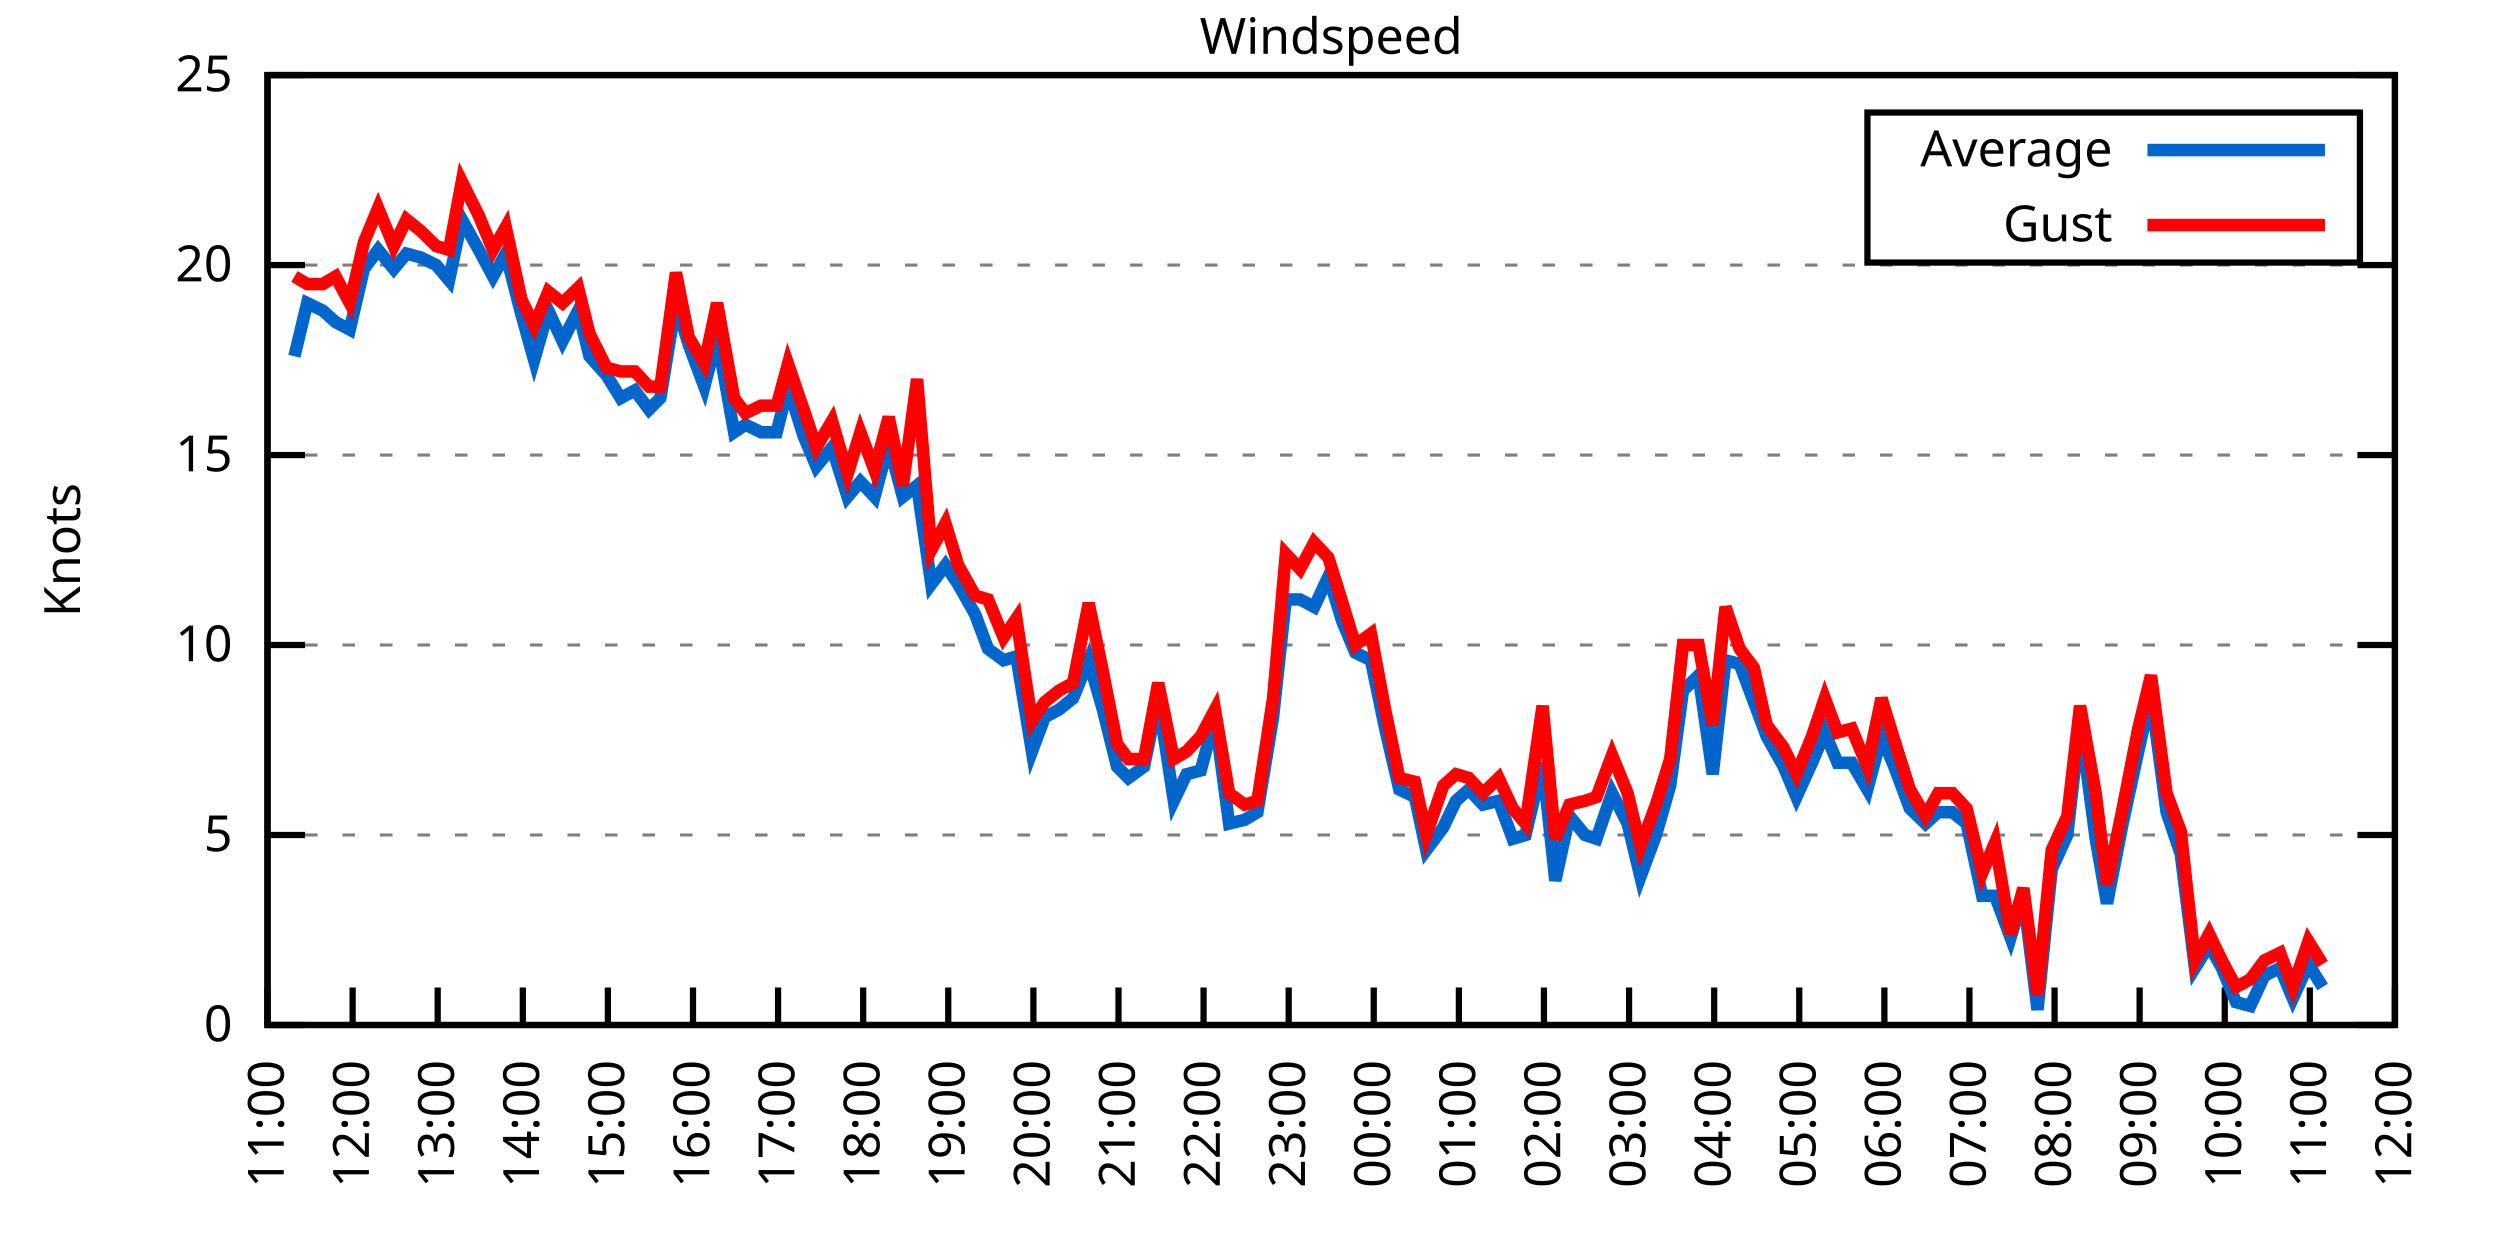
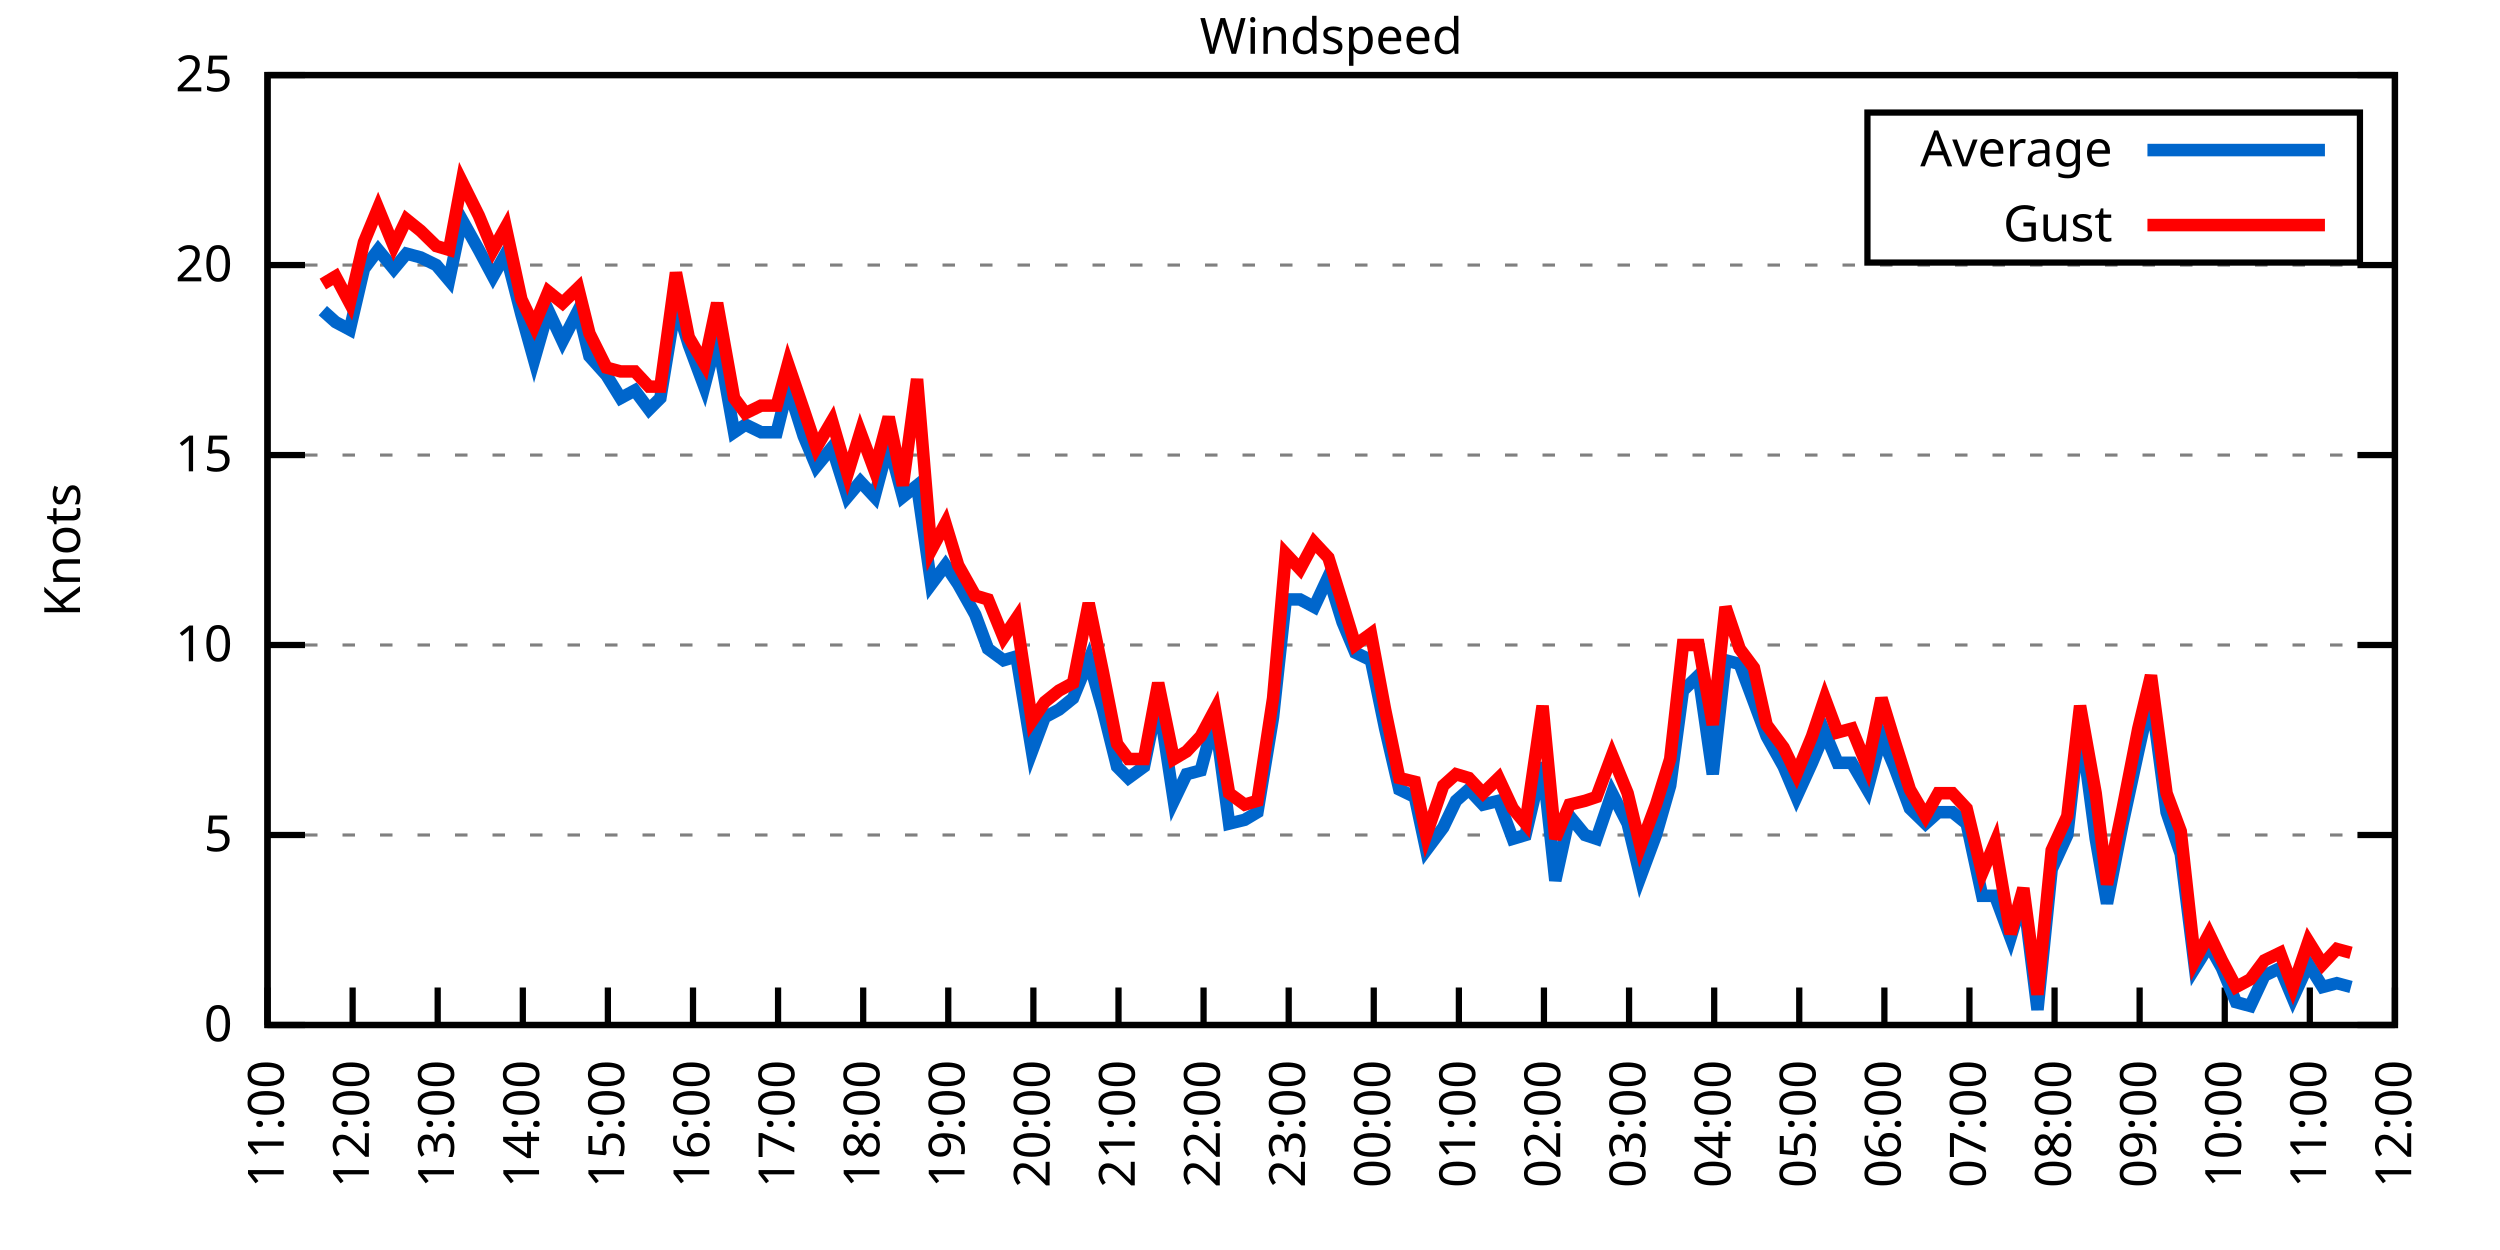
<svg xmlns="http://www.w3.org/2000/svg" xmlns:xlink="http://www.w3.org/1999/xlink" width="400" height="200" viewBox="0 0 400 200">
  <g id="gnuplot_canvas">
    <rect x="0" y="0" width="400" height="200" fill="none" />
    <defs>
      <circle id="gpDot" r="0.5" stroke-width="0.5" stroke="currentColor" />
      <path id="gpPt0" stroke-width="0.333" stroke="currentColor" d="M-1,0 h2 M0,-1 v2" />
      <path id="gpPt1" stroke-width="0.333" stroke="currentColor" d="M-1,-1 L1,1 M1,-1 L-1,1" />
      <path id="gpPt2" stroke-width="0.333" stroke="currentColor" d="M-1,0 L1,0 M0,-1 L0,1 M-1,-1 L1,1 M-1,1 L1,-1" />
      <rect id="gpPt3" stroke-width="0.333" stroke="currentColor" x="-1" y="-1" width="2" height="2" />
      <rect id="gpPt4" stroke-width="0.333" stroke="currentColor" fill="currentColor" x="-1" y="-1" width="2" height="2" />
      <circle id="gpPt5" stroke-width="0.333" stroke="currentColor" cx="0" cy="0" r="1" />
      <use xlink:href="#gpPt5" id="gpPt6" fill="currentColor" stroke="none" />
      <path id="gpPt7" stroke-width="0.333" stroke="currentColor" d="M0,-1.33 L-1.33,0.67 L1.33,0.67 z" />
      <use xlink:href="#gpPt7" id="gpPt8" fill="currentColor" stroke="none" />
      <use xlink:href="#gpPt7" id="gpPt9" stroke="currentColor" transform="rotate(180)" />
      <use xlink:href="#gpPt9" id="gpPt10" fill="currentColor" stroke="none" />
      <use xlink:href="#gpPt3" id="gpPt11" stroke="currentColor" transform="rotate(45)" />
      <use xlink:href="#gpPt11" id="gpPt12" fill="currentColor" stroke="none" />
      <path id="gpPt13" stroke-width="0.333" stroke="currentColor" d="M0,1.330 L1.265,0.411 L0.782,-1.067 L-0.782,-1.076 L-1.265,0.411 z" />
      <use xlink:href="#gpPt13" id="gpPt14" fill="currentColor" stroke="none" />
      <filter id="textbox" filterUnits="objectBoundingBox" x="0" y="0" height="1" width="1">
        <feFlood flood-color="white" flood-opacity="1" result="bgnd" />
        <feComposite in="SourceGraphic" in2="bgnd" operator="atop" />
      </filter>
      <filter id="greybox" filterUnits="objectBoundingBox" x="0" y="0" height="1" width="1">
        <feFlood flood-color="lightgrey" flood-opacity="1" result="grey" />
        <feComposite in="SourceGraphic" in2="grey" operator="atop" />
      </filter>
    </defs>
    <g fill="none" color="white" stroke="currentColor" stroke-width="1.00" stroke-linecap="butt" stroke-linejoin="miter">
</g>
    <g fill="none" color="black" stroke="currentColor" stroke-width="1.00" stroke-linecap="butt" stroke-linejoin="miter">
      <g stroke="none" shape-rendering="crispEdges">
        <polygon fill="rgb(255, 255, 255)" points="42.80,164.00 383.18,164.00 383.18,12.02 42.80,12.02 " />
      </g>
    </g>
    <g fill="none" color="black" stroke="currentColor" stroke-width="1.00" stroke-linecap="butt" stroke-linejoin="miter">
</g>
    <g fill="none" color="black" stroke="black" stroke-width="0.50" stroke-linecap="butt" stroke-linejoin="miter">
</g>
    <g fill="none" color="gray" stroke="currentColor" stroke-width="0.50" stroke-linecap="butt" stroke-linejoin="miter">
      <path stroke="gray" stroke-dasharray="2,4" class="gridline" d="M42.80,164.00 L383.19,164.00  " />
    </g>
    <g fill="none" color="gray" stroke="gray" stroke-width="1.00" stroke-linecap="butt" stroke-linejoin="miter">
</g>
    <g fill="none" color="black" stroke="currentColor" stroke-width="1.00" stroke-linecap="butt" stroke-linejoin="miter">
      <path stroke="black" d="M42.80,164.00 L48.80,164.00 M383.19,164.00 L377.19,164.00  " />
      <g transform="translate(37.20,166.60)" stroke="none" fill="black" font-family="Sans" font-size="8.00" text-anchor="end">
        <text>
          <tspan font-family="Sans"> 0</tspan>
        </text>
      </g>
    </g>
    <g fill="none" color="black" stroke="currentColor" stroke-width="1.00" stroke-linecap="butt" stroke-linejoin="miter">
</g>
    <g fill="none" color="black" stroke="black" stroke-width="0.50" stroke-linecap="butt" stroke-linejoin="miter">
</g>
    <g fill="none" color="gray" stroke="currentColor" stroke-width="0.50" stroke-linecap="butt" stroke-linejoin="miter">
      <path stroke="gray" stroke-dasharray="2,4" class="gridline" d="M42.80,133.60 L383.19,133.60  " />
    </g>
    <g fill="none" color="gray" stroke="gray" stroke-width="1.00" stroke-linecap="butt" stroke-linejoin="miter">
</g>
    <g fill="none" color="black" stroke="currentColor" stroke-width="1.00" stroke-linecap="butt" stroke-linejoin="miter">
      <path stroke="black" d="M42.80,133.60 L48.80,133.60 M383.19,133.60 L377.19,133.60  " />
      <g transform="translate(37.20,136.20)" stroke="none" fill="black" font-family="Sans" font-size="8.00" text-anchor="end">
        <text>
          <tspan font-family="Sans"> 5</tspan>
        </text>
      </g>
    </g>
    <g fill="none" color="black" stroke="currentColor" stroke-width="1.00" stroke-linecap="butt" stroke-linejoin="miter">
</g>
    <g fill="none" color="black" stroke="black" stroke-width="0.50" stroke-linecap="butt" stroke-linejoin="miter">
</g>
    <g fill="none" color="gray" stroke="currentColor" stroke-width="0.50" stroke-linecap="butt" stroke-linejoin="miter">
      <path stroke="gray" stroke-dasharray="2,4" class="gridline" d="M42.80,103.20 L383.19,103.20  " />
    </g>
    <g fill="none" color="gray" stroke="gray" stroke-width="1.00" stroke-linecap="butt" stroke-linejoin="miter">
</g>
    <g fill="none" color="black" stroke="currentColor" stroke-width="1.00" stroke-linecap="butt" stroke-linejoin="miter">
      <path stroke="black" d="M42.80,103.20 L48.80,103.20 M383.19,103.20 L377.19,103.20  " />
      <g transform="translate(37.20,105.80)" stroke="none" fill="black" font-family="Sans" font-size="8.00" text-anchor="end">
        <text>
          <tspan font-family="Sans"> 10</tspan>
        </text>
      </g>
    </g>
    <g fill="none" color="black" stroke="currentColor" stroke-width="1.00" stroke-linecap="butt" stroke-linejoin="miter">
</g>
    <g fill="none" color="black" stroke="black" stroke-width="0.50" stroke-linecap="butt" stroke-linejoin="miter">
</g>
    <g fill="none" color="gray" stroke="currentColor" stroke-width="0.50" stroke-linecap="butt" stroke-linejoin="miter">
      <path stroke="gray" stroke-dasharray="2,4" class="gridline" d="M42.80,72.81 L383.19,72.81  " />
    </g>
    <g fill="none" color="gray" stroke="gray" stroke-width="1.00" stroke-linecap="butt" stroke-linejoin="miter">
</g>
    <g fill="none" color="black" stroke="currentColor" stroke-width="1.00" stroke-linecap="butt" stroke-linejoin="miter">
      <path stroke="black" d="M42.80,72.81 L48.80,72.81 M383.19,72.81 L377.19,72.81  " />
      <g transform="translate(37.20,75.41)" stroke="none" fill="black" font-family="Sans" font-size="8.00" text-anchor="end">
        <text>
          <tspan font-family="Sans"> 15</tspan>
        </text>
      </g>
    </g>
    <g fill="none" color="black" stroke="currentColor" stroke-width="1.00" stroke-linecap="butt" stroke-linejoin="miter">
</g>
    <g fill="none" color="black" stroke="black" stroke-width="0.50" stroke-linecap="butt" stroke-linejoin="miter">
</g>
    <g fill="none" color="gray" stroke="currentColor" stroke-width="0.50" stroke-linecap="butt" stroke-linejoin="miter">
      <path stroke="gray" stroke-dasharray="2,4" class="gridline" d="M42.80,42.41 L383.19,42.41  " />
    </g>
    <g fill="none" color="gray" stroke="gray" stroke-width="1.00" stroke-linecap="butt" stroke-linejoin="miter">
</g>
    <g fill="none" color="black" stroke="currentColor" stroke-width="1.00" stroke-linecap="butt" stroke-linejoin="miter">
      <path stroke="black" d="M42.80,42.41 L48.80,42.41 M383.19,42.41 L377.19,42.41  " />
      <g transform="translate(37.20,45.01)" stroke="none" fill="black" font-family="Sans" font-size="8.00" text-anchor="end">
        <text>
          <tspan font-family="Sans"> 20</tspan>
        </text>
      </g>
    </g>
    <g fill="none" color="black" stroke="currentColor" stroke-width="1.00" stroke-linecap="butt" stroke-linejoin="miter">
</g>
    <g fill="none" color="black" stroke="black" stroke-width="0.50" stroke-linecap="butt" stroke-linejoin="miter">
</g>
    <g fill="none" color="gray" stroke="currentColor" stroke-width="0.50" stroke-linecap="butt" stroke-linejoin="miter">
      <path stroke="gray" stroke-dasharray="2,4" class="gridline" d="M42.80,12.01 L383.19,12.01  " />
    </g>
    <g fill="none" color="gray" stroke="gray" stroke-width="1.00" stroke-linecap="butt" stroke-linejoin="miter">
</g>
    <g fill="none" color="black" stroke="currentColor" stroke-width="1.00" stroke-linecap="butt" stroke-linejoin="miter">
      <path stroke="black" d="M42.80,12.01 L48.80,12.01 M383.19,12.01 L377.19,12.01  " />
      <g transform="translate(37.20,14.61)" stroke="none" fill="black" font-family="Sans" font-size="8.00" text-anchor="end">
        <text>
          <tspan font-family="Sans"> 25</tspan>
        </text>
      </g>
    </g>
    <g fill="none" color="black" stroke="currentColor" stroke-width="1.00" stroke-linecap="butt" stroke-linejoin="miter">
      <path stroke="black" d="M42.80,164.00 L42.80,158.00  " />
      <g transform="translate(45.40,169.60) rotate(270.00)" stroke="none" fill="black" font-family="Sans" font-size="8.00" text-anchor="end">
        <text>
          <tspan font-family="Sans">11:00</tspan>
        </text>
      </g>
    </g>
    <g fill="none" color="black" stroke="currentColor" stroke-width="1.00" stroke-linecap="butt" stroke-linejoin="miter">
      <path stroke="black" d="M56.42,164.00 L56.42,158.00  " />
      <g transform="translate(59.02,169.60) rotate(270.00)" stroke="none" fill="black" font-family="Sans" font-size="8.00" text-anchor="end">
        <text>
          <tspan font-family="Sans">12:00</tspan>
        </text>
      </g>
    </g>
    <g fill="none" color="black" stroke="currentColor" stroke-width="1.00" stroke-linecap="butt" stroke-linejoin="miter">
      <path stroke="black" d="M70.03,164.00 L70.03,158.00  " />
      <g transform="translate(72.63,169.60) rotate(270.00)" stroke="none" fill="black" font-family="Sans" font-size="8.00" text-anchor="end">
        <text>
          <tspan font-family="Sans">13:00</tspan>
        </text>
      </g>
    </g>
    <g fill="none" color="black" stroke="currentColor" stroke-width="1.00" stroke-linecap="butt" stroke-linejoin="miter">
      <path stroke="black" d="M83.65,164.00 L83.65,158.00  " />
      <g transform="translate(86.25,169.60) rotate(270.00)" stroke="none" fill="black" font-family="Sans" font-size="8.00" text-anchor="end">
        <text>
          <tspan font-family="Sans">14:00</tspan>
        </text>
      </g>
    </g>
    <g fill="none" color="black" stroke="currentColor" stroke-width="1.00" stroke-linecap="butt" stroke-linejoin="miter">
      <path stroke="black" d="M97.26,164.00 L97.26,158.00  " />
      <g transform="translate(99.86,169.60) rotate(270.00)" stroke="none" fill="black" font-family="Sans" font-size="8.00" text-anchor="end">
        <text>
          <tspan font-family="Sans">15:00</tspan>
        </text>
      </g>
    </g>
    <g fill="none" color="black" stroke="currentColor" stroke-width="1.00" stroke-linecap="butt" stroke-linejoin="miter">
      <path stroke="black" d="M110.88,164.00 L110.88,158.00  " />
      <g transform="translate(113.48,169.60) rotate(270.00)" stroke="none" fill="black" font-family="Sans" font-size="8.00" text-anchor="end">
        <text>
          <tspan font-family="Sans">16:00</tspan>
        </text>
      </g>
    </g>
    <g fill="none" color="black" stroke="currentColor" stroke-width="1.00" stroke-linecap="butt" stroke-linejoin="miter">
      <path stroke="black" d="M124.49,164.00 L124.49,158.00  " />
      <g transform="translate(127.09,169.60) rotate(270.00)" stroke="none" fill="black" font-family="Sans" font-size="8.00" text-anchor="end">
        <text>
          <tspan font-family="Sans">17:00</tspan>
        </text>
      </g>
    </g>
    <g fill="none" color="black" stroke="currentColor" stroke-width="1.00" stroke-linecap="butt" stroke-linejoin="miter">
      <path stroke="black" d="M138.11,164.00 L138.11,158.00  " />
      <g transform="translate(140.71,169.60) rotate(270.00)" stroke="none" fill="black" font-family="Sans" font-size="8.00" text-anchor="end">
        <text>
          <tspan font-family="Sans">18:00</tspan>
        </text>
      </g>
    </g>
    <g fill="none" color="black" stroke="currentColor" stroke-width="1.00" stroke-linecap="butt" stroke-linejoin="miter">
      <path stroke="black" d="M151.72,164.00 L151.72,158.00  " />
      <g transform="translate(154.32,169.60) rotate(270.00)" stroke="none" fill="black" font-family="Sans" font-size="8.00" text-anchor="end">
        <text>
          <tspan font-family="Sans">19:00</tspan>
        </text>
      </g>
    </g>
    <g fill="none" color="black" stroke="currentColor" stroke-width="1.00" stroke-linecap="butt" stroke-linejoin="miter">
      <path stroke="black" d="M165.34,164.00 L165.34,158.00  " />
      <g transform="translate(167.94,169.60) rotate(270.00)" stroke="none" fill="black" font-family="Sans" font-size="8.00" text-anchor="end">
        <text>
          <tspan font-family="Sans">20:00</tspan>
        </text>
      </g>
    </g>
    <g fill="none" color="black" stroke="currentColor" stroke-width="1.00" stroke-linecap="butt" stroke-linejoin="miter">
      <path stroke="black" d="M178.96,164.00 L178.96,158.00  " />
      <g transform="translate(181.56,169.60) rotate(270.00)" stroke="none" fill="black" font-family="Sans" font-size="8.00" text-anchor="end">
        <text>
          <tspan font-family="Sans">21:00</tspan>
        </text>
      </g>
    </g>
    <g fill="none" color="black" stroke="currentColor" stroke-width="1.00" stroke-linecap="butt" stroke-linejoin="miter">
      <path stroke="black" d="M192.57,164.00 L192.57,158.00  " />
      <g transform="translate(195.17,169.60) rotate(270.00)" stroke="none" fill="black" font-family="Sans" font-size="8.00" text-anchor="end">
        <text>
          <tspan font-family="Sans">22:00</tspan>
        </text>
      </g>
    </g>
    <g fill="none" color="black" stroke="currentColor" stroke-width="1.00" stroke-linecap="butt" stroke-linejoin="miter">
      <path stroke="black" d="M206.19,164.00 L206.19,158.00  " />
      <g transform="translate(208.79,169.60) rotate(270.00)" stroke="none" fill="black" font-family="Sans" font-size="8.00" text-anchor="end">
        <text>
          <tspan font-family="Sans">23:00</tspan>
        </text>
      </g>
    </g>
    <g fill="none" color="black" stroke="currentColor" stroke-width="1.00" stroke-linecap="butt" stroke-linejoin="miter">
      <path stroke="black" d="M219.80,164.00 L219.80,158.00  " />
      <g transform="translate(222.40,169.60) rotate(270.00)" stroke="none" fill="black" font-family="Sans" font-size="8.00" text-anchor="end">
        <text>
          <tspan font-family="Sans">00:00</tspan>
        </text>
      </g>
    </g>
    <g fill="none" color="black" stroke="currentColor" stroke-width="1.00" stroke-linecap="butt" stroke-linejoin="miter">
      <path stroke="black" d="M233.42,164.00 L233.42,158.00  " />
      <g transform="translate(236.02,169.60) rotate(270.00)" stroke="none" fill="black" font-family="Sans" font-size="8.00" text-anchor="end">
        <text>
          <tspan font-family="Sans">01:00</tspan>
        </text>
      </g>
    </g>
    <g fill="none" color="black" stroke="currentColor" stroke-width="1.00" stroke-linecap="butt" stroke-linejoin="miter">
      <path stroke="black" d="M247.03,164.00 L247.03,158.00  " />
      <g transform="translate(249.63,169.60) rotate(270.00)" stroke="none" fill="black" font-family="Sans" font-size="8.00" text-anchor="end">
        <text>
          <tspan font-family="Sans">02:00</tspan>
        </text>
      </g>
    </g>
    <g fill="none" color="black" stroke="currentColor" stroke-width="1.00" stroke-linecap="butt" stroke-linejoin="miter">
      <path stroke="black" d="M260.65,164.00 L260.65,158.00  " />
      <g transform="translate(263.25,169.60) rotate(270.00)" stroke="none" fill="black" font-family="Sans" font-size="8.00" text-anchor="end">
        <text>
          <tspan font-family="Sans">03:00</tspan>
        </text>
      </g>
    </g>
    <g fill="none" color="black" stroke="currentColor" stroke-width="1.00" stroke-linecap="butt" stroke-linejoin="miter">
      <path stroke="black" d="M274.27,164.00 L274.27,158.00  " />
      <g transform="translate(276.87,169.60) rotate(270.00)" stroke="none" fill="black" font-family="Sans" font-size="8.00" text-anchor="end">
        <text>
          <tspan font-family="Sans">04:00</tspan>
        </text>
      </g>
    </g>
    <g fill="none" color="black" stroke="currentColor" stroke-width="1.00" stroke-linecap="butt" stroke-linejoin="miter">
      <path stroke="black" d="M287.88,164.00 L287.88,158.00  " />
      <g transform="translate(290.48,169.60) rotate(270.00)" stroke="none" fill="black" font-family="Sans" font-size="8.00" text-anchor="end">
        <text>
          <tspan font-family="Sans">05:00</tspan>
        </text>
      </g>
    </g>
    <g fill="none" color="black" stroke="currentColor" stroke-width="1.00" stroke-linecap="butt" stroke-linejoin="miter">
      <path stroke="black" d="M301.50,164.00 L301.50,158.00  " />
      <g transform="translate(304.10,169.60) rotate(270.00)" stroke="none" fill="black" font-family="Sans" font-size="8.00" text-anchor="end">
        <text>
          <tspan font-family="Sans">06:00</tspan>
        </text>
      </g>
    </g>
    <g fill="none" color="black" stroke="currentColor" stroke-width="1.00" stroke-linecap="butt" stroke-linejoin="miter">
      <path stroke="black" d="M315.11,164.00 L315.11,158.00  " />
      <g transform="translate(317.71,169.60) rotate(270.00)" stroke="none" fill="black" font-family="Sans" font-size="8.00" text-anchor="end">
        <text>
          <tspan font-family="Sans">07:00</tspan>
        </text>
      </g>
    </g>
    <g fill="none" color="black" stroke="currentColor" stroke-width="1.00" stroke-linecap="butt" stroke-linejoin="miter">
      <path stroke="black" d="M328.73,164.00 L328.73,158.00  " />
      <g transform="translate(331.33,169.60) rotate(270.00)" stroke="none" fill="black" font-family="Sans" font-size="8.00" text-anchor="end">
        <text>
          <tspan font-family="Sans">08:00</tspan>
        </text>
      </g>
    </g>
    <g fill="none" color="black" stroke="currentColor" stroke-width="1.00" stroke-linecap="butt" stroke-linejoin="miter">
      <path stroke="black" d="M342.34,164.00 L342.34,158.00  " />
      <g transform="translate(344.94,169.60) rotate(270.00)" stroke="none" fill="black" font-family="Sans" font-size="8.00" text-anchor="end">
        <text>
          <tspan font-family="Sans">09:00</tspan>
        </text>
      </g>
    </g>
    <g fill="none" color="black" stroke="currentColor" stroke-width="1.00" stroke-linecap="butt" stroke-linejoin="miter">
      <path stroke="black" d="M355.96,164.00 L355.96,158.00  " />
      <g transform="translate(358.56,169.60) rotate(270.00)" stroke="none" fill="black" font-family="Sans" font-size="8.00" text-anchor="end">
        <text>
          <tspan font-family="Sans">10:00</tspan>
        </text>
      </g>
    </g>
    <g fill="none" color="black" stroke="currentColor" stroke-width="1.00" stroke-linecap="butt" stroke-linejoin="miter">
      <path stroke="black" d="M369.57,164.00 L369.57,158.00  " />
      <g transform="translate(372.17,169.60) rotate(270.00)" stroke="none" fill="black" font-family="Sans" font-size="8.00" text-anchor="end">
        <text>
          <tspan font-family="Sans">11:00</tspan>
        </text>
      </g>
    </g>
    <g fill="none" color="black" stroke="currentColor" stroke-width="1.00" stroke-linecap="butt" stroke-linejoin="miter">
      <path stroke="black" d="M383.19,164.00 L383.19,158.00  " />
      <g transform="translate(385.79,169.60) rotate(270.00)" stroke="none" fill="black" font-family="Sans" font-size="8.00" text-anchor="end">
        <text>
          <tspan font-family="Sans">12:00</tspan>
        </text>
      </g>
    </g>
    <g fill="none" color="black" stroke="currentColor" stroke-width="1.00" stroke-linecap="butt" stroke-linejoin="miter">
</g>
    <g fill="none" color="black" stroke="currentColor" stroke-width="1.00" stroke-linecap="butt" stroke-linejoin="miter">
      <path stroke="black" d="M42.80,12.01 L42.80,164.00 L383.19,164.00 L383.19,12.01 L42.80,12.01 Z  " />
    </g>
    <g fill="none" color="black" stroke="currentColor" stroke-width="1.00" stroke-linecap="butt" stroke-linejoin="miter">
</g>
    <g fill="none" color="black" stroke="currentColor" stroke-width="1.00" stroke-linecap="butt" stroke-linejoin="miter">
      <path stroke="black" d="M298.79,42.01 L298.79,18.01 L377.59,18.01 L377.59,42.01 L298.79,42.01 Z  " />
    </g>
    <g id="Windspeed_plot_1">
      <g fill="none" color="white" stroke="black" stroke-width="2.00" stroke-linecap="butt" stroke-linejoin="miter">
</g>
      <g fill="none" color="black" stroke="currentColor" stroke-width="2.00" stroke-linecap="butt" stroke-linejoin="miter">
        <g transform="translate(337.99,26.61)" stroke="none" fill="black" font-family="Sans" font-size="8.00" text-anchor="end">
          <text>
            <tspan font-family="Sans">Average</tspan>
          </text>
        </g>
      </g>
      <g fill="none" color="black" stroke="currentColor" stroke-width="2.00" stroke-linecap="butt" stroke-linejoin="miter">
-         <path stroke="rgb(  0, 102, 204)" d="M343.59,24.01 L371.99,24.01 M47.11,57.00 L49.15,48.49 L51.65,49.70 L53.69,51.53 L55.96,52.74 L58.23,43.02   L60.50,39.98 L63.00,43.02 L65.04,40.58 L67.31,41.19 L69.80,42.41 L71.85,44.84 L73.89,35.11 L76.61,39.98   L78.88,44.23 L80.92,40.58 L83.42,50.31 L85.46,57.61 L87.73,49.70 L90.00,54.57 L92.50,49.70 L94.31,57.00   L97.04,60.04 L99.30,63.69 L101.57,62.47 L103.84,65.51 L105.66,63.69 L108.15,48.49 L110.20,55.18 L112.69,61.86   L114.74,53.96 L117.46,69.16 L119.27,67.94 L121.77,69.16 L124.27,69.16 L126.08,61.86 L128.58,69.77 L130.62,74.63   L133.12,71.59 L135.61,79.49 L137.66,77.06 L139.92,79.49 L142.19,70.98 L144.46,79.49 L146.73,77.67 L149.00,93.48   L151.27,90.44 L153.31,93.48 L156.04,98.34 L158.08,103.81 L160.57,105.64 L162.62,105.03 L165.11,120.23 L167.16,114.76   L169.43,113.54 L171.69,111.72 L174.19,105.64 L176.46,113.54 L178.73,122.66 L180.54,124.48 L183.04,122.66 L185.31,111.72   L187.81,128.13 L189.85,123.87 L192.12,123.27 L194.39,114.76 L196.66,131.78 L199.15,131.17 L201.19,129.95 L203.69,114.76   L205.73,95.91 L208.00,95.91 L210.27,97.12 L212.54,92.26 L214.81,99.56 L216.85,104.42 L219.35,105.64 L221.62,116.58   L223.89,126.31 L226.38,127.52 L228.20,136.03 L230.92,132.39 L232.96,128.13 L235.01,126.31 L237.28,128.74 L239.77,128.13   L242.04,134.21 L244.08,133.60 L246.81,122.05 L248.85,140.90 L251.12,130.56 L253.61,133.60 L255.43,134.21 L257.93,126.91   L260.42,131.78 L262.47,140.29 L264.96,133.60 L267.23,125.70 L269.27,110.50 L271.77,108.07 L274.04,123.87 L276.08,105.64   L278.35,106.24 L280.62,112.32 L282.66,117.80 L285.38,122.66 L287.43,127.52 L289.92,122.05 L291.97,117.19 L294.01,122.05   L296.28,122.05 L298.77,126.31 L301.04,117.80 L303.08,122.66 L305.58,129.35 L308.08,131.78 L310.12,129.95 L312.39,129.95   L314.66,131.78 L317.15,143.33 L319.20,143.33 L321.69,150.02 L323.74,143.33 L326.00,161.57 L328.27,139.07 L330.77,133.60   L332.81,115.36 L335.31,134.21 L337.12,144.55 L339.62,131.78 L342.12,120.23 L344.16,111.11 L346.65,129.95 L348.92,136.64   L351.19,154.88 L353.46,151.23 L355.50,154.88 L357.77,160.35 L360.04,160.96 L362.31,156.10 L364.81,154.88 L366.85,159.74   L369.35,154.27 L371.62,157.92  " />
+         <path stroke="rgb(  0, 102, 204)" d="M343.59,24.01 L371.99,24.01 M51.65,49.70 L53.69,51.53 L55.96,52.74 L58.23,43.02 L60.50,39.98 L63.00,43.02   L65.04,40.58 L67.31,41.19 L69.80,42.41 L71.85,44.84 L73.89,35.11 L76.61,39.98 L78.88,44.23 L80.92,40.58   L83.42,50.31 L85.46,57.61 L87.73,49.70 L90.00,54.57 L92.50,49.70 L94.31,57.00 L97.04,60.04 L99.30,63.69   L101.57,62.47 L103.84,65.51 L105.66,63.69 L108.15,48.49 L110.20,55.18 L112.69,61.86 L114.74,53.96 L117.46,69.16   L119.27,67.94 L121.77,69.16 L124.27,69.16 L126.08,61.86 L128.58,69.77 L130.62,74.63 L133.12,71.59 L135.61,79.49   L137.66,77.06 L139.92,79.49 L142.19,70.98 L144.46,79.49 L146.73,77.67 L149.00,93.48 L151.27,90.44 L153.31,93.48   L156.04,98.34 L158.08,103.81 L160.57,105.64 L162.62,105.03 L165.11,120.23 L167.16,114.76 L169.43,113.54 L171.69,111.72   L174.19,105.64 L176.46,113.54 L178.73,122.66 L180.54,124.48 L183.04,122.66 L185.31,111.72 L187.81,128.13 L189.85,123.87   L192.12,123.27 L194.39,114.76 L196.66,131.78 L199.15,131.17 L201.19,129.95 L203.69,114.76 L205.73,95.91 L208.00,95.91   L210.27,97.12 L212.54,92.26 L214.81,99.56 L216.85,104.42 L219.35,105.64 L221.62,116.58 L223.89,126.31 L226.38,127.52   L228.20,136.03 L230.92,132.39 L232.96,128.13 L235.01,126.31 L237.28,128.74 L239.77,128.13 L242.04,134.21 L244.08,133.60   L246.81,122.05 L248.85,140.90 L251.12,130.56 L253.61,133.60 L255.43,134.21 L257.93,126.91 L260.42,131.78 L262.47,140.29   L264.96,133.60 L267.23,125.70 L269.27,110.50 L271.77,108.07 L274.04,123.87 L276.08,105.64 L278.35,106.24 L280.62,112.32   L282.66,117.80 L285.38,122.66 L287.43,127.52 L289.92,122.05 L291.97,117.19 L294.01,122.05 L296.28,122.05 L298.77,126.31   L301.04,117.80 L303.08,122.66 L305.58,129.35 L308.08,131.78 L310.12,129.95 L312.39,129.95 L314.66,131.78 L317.15,143.33   L319.20,143.33 L321.69,150.02 L323.74,143.33 L326.00,161.57 L328.27,139.07 L330.77,133.60 L332.81,115.36 L335.31,134.21   L337.12,144.55 L339.62,131.78 L342.12,120.23 L344.16,111.11 L346.65,129.95 L348.92,136.64 L351.19,154.88 L353.46,151.23   L355.50,154.88 L357.77,160.35 L360.04,160.96 L362.31,156.10 L364.81,154.88 L366.85,159.74 L369.35,154.27 L371.62,157.92   L373.89,157.31 L376.16,157.92  " />
      </g>
    </g>
    <g id="Windspeed_plot_2">
      <g fill="none" color="black" stroke="currentColor" stroke-width="2.00" stroke-linecap="butt" stroke-linejoin="miter">
        <g transform="translate(337.99,38.61)" stroke="none" fill="black" font-family="Sans" font-size="8.00" text-anchor="end">
          <text>
            <tspan font-family="Sans">Gust</tspan>
          </text>
        </g>
      </g>
      <g fill="none" color="black" stroke="currentColor" stroke-width="2.00" stroke-linecap="butt" stroke-linejoin="miter">
-         <path stroke="rgb(255,   0,   0)" d="M343.59,36.01 L371.99,36.01 M47.11,44.23 L49.15,45.45 L51.65,45.45 L53.69,44.23 L55.96,48.49 L58.23,38.76   L60.50,33.29 L63.00,39.37 L65.04,35.11 L67.31,36.94 L69.80,39.37 L71.85,39.98 L73.89,29.03 L76.61,34.50   L78.88,39.98 L80.92,36.33 L83.42,47.88 L85.46,52.14 L87.73,46.66 L90.00,48.49 L92.50,46.06 L94.31,53.35   L97.04,58.82 L99.30,59.43 L101.57,59.43 L103.84,61.86 L105.66,61.86 L108.15,43.62 L110.20,53.96 L112.69,58.21   L114.74,48.49 L117.46,63.69 L119.27,66.12 L121.77,64.90 L124.27,64.90 L126.08,58.21 L128.58,65.51 L130.62,71.59   L133.12,67.33 L135.61,75.85 L137.66,69.16 L139.92,75.24 L142.19,66.73 L144.46,77.67 L146.73,60.65 L149.00,88.00   L151.27,83.75 L153.31,90.44 L156.04,95.30 L158.08,95.91 L160.57,101.99 L162.62,98.95 L165.11,115.36 L167.16,112.32   L169.43,110.50 L171.69,109.28 L174.19,96.52 L176.46,107.46 L178.73,119.01 L180.54,121.44 L183.04,121.44 L185.31,109.28   L187.81,121.44 L189.85,120.23 L192.12,117.80 L194.39,113.54 L196.66,126.91 L199.15,128.74 L201.19,128.13 L203.69,111.72   L205.73,88.61 L208.00,91.04 L210.27,86.79 L212.54,89.22 L214.81,96.52 L216.85,103.20 L219.35,101.38 L221.62,113.54   L223.89,124.48 L226.38,125.09 L228.20,133.60 L230.92,125.70 L232.96,123.87 L235.01,124.48 L237.28,126.91 L239.77,124.48   L242.04,129.35 L244.08,131.78 L246.81,112.93 L248.85,134.21 L251.12,128.74 L253.61,128.13 L255.43,127.52 L257.93,120.83   L260.42,126.91 L262.47,135.43 L264.96,128.74 L267.23,121.44 L269.27,103.20 L271.77,103.20 L274.04,115.97 L276.08,97.12   L278.35,103.81 L280.62,106.85 L282.66,115.97 L285.38,119.62 L287.43,123.87 L289.92,117.80 L291.97,111.72 L294.01,117.19   L296.28,116.58 L298.77,122.66 L301.04,111.72 L303.08,118.40 L305.58,126.31 L308.08,130.56 L310.12,126.91 L312.39,126.91   L314.66,129.35 L317.15,139.68 L319.20,134.82 L321.69,149.41 L323.74,142.11 L326.00,159.14 L328.27,136.03 L330.77,130.56   L332.81,112.93 L335.31,126.91 L337.12,141.51 L339.62,129.35 L342.12,116.58 L344.16,108.07 L346.65,126.91 L348.92,132.99   L351.19,153.66 L353.46,149.41 L355.50,153.66 L357.77,157.92 L360.04,156.70 L362.31,153.66 L364.81,152.45 L366.85,157.92   L369.35,150.62 L371.62,154.27  " />
+         <path stroke="rgb(255,   0,   0)" d="M343.59,36.01 L371.99,36.01 M51.65,45.45 L53.69,44.23 L55.96,48.49 L58.23,38.76 L60.50,33.29 L63.00,39.37   L65.04,35.11 L67.31,36.94 L69.80,39.37 L71.85,39.98 L73.89,29.03 L76.61,34.50 L78.88,39.98 L80.92,36.33   L83.42,47.88 L85.46,52.14 L87.73,46.66 L90.00,48.49 L92.50,46.06 L94.31,53.35 L97.04,58.82 L99.30,59.43   L101.57,59.43 L103.84,61.86 L105.66,61.86 L108.15,43.62 L110.20,53.96 L112.69,58.21 L114.74,48.49 L117.46,63.69   L119.27,66.12 L121.77,64.90 L124.27,64.90 L126.08,58.21 L128.58,65.51 L130.62,71.59 L133.12,67.33 L135.61,75.85   L137.66,69.16 L139.92,75.24 L142.19,66.73 L144.46,77.67 L146.73,60.65 L149.00,88.00 L151.27,83.75 L153.31,90.44   L156.04,95.30 L158.08,95.91 L160.57,101.99 L162.62,98.95 L165.11,115.36 L167.16,112.32 L169.43,110.50 L171.69,109.28   L174.19,96.52 L176.46,107.46 L178.73,119.01 L180.54,121.44 L183.04,121.44 L185.31,109.28 L187.81,121.44 L189.85,120.23   L192.12,117.80 L194.39,113.54 L196.66,126.91 L199.15,128.74 L201.19,128.13 L203.69,111.72 L205.73,88.61 L208.00,91.04   L210.27,86.79 L212.54,89.22 L214.81,96.52 L216.85,103.20 L219.35,101.38 L221.62,113.54 L223.89,124.48 L226.38,125.09   L228.20,133.60 L230.92,125.70 L232.96,123.87 L235.01,124.48 L237.28,126.91 L239.77,124.48 L242.04,129.35 L244.08,131.78   L246.81,112.93 L248.85,134.21 L251.12,128.74 L253.61,128.13 L255.43,127.52 L257.93,120.83 L260.42,126.91 L262.47,135.43   L264.96,128.74 L267.23,121.44 L269.27,103.20 L271.77,103.20 L274.04,115.97 L276.08,97.12 L278.35,103.81 L280.62,106.85   L282.66,115.97 L285.38,119.62 L287.43,123.87 L289.92,117.80 L291.97,111.72 L294.01,117.19 L296.28,116.58 L298.77,122.66   L301.04,111.72 L303.08,118.40 L305.58,126.31 L308.08,130.56 L310.12,126.91 L312.39,126.91 L314.66,129.35 L317.15,139.68   L319.20,134.82 L321.69,149.41 L323.74,142.11 L326.00,159.14 L328.27,136.03 L330.77,130.56 L332.81,112.93 L335.31,126.91   L337.12,141.51 L339.62,129.35 L342.12,116.58 L344.16,108.07 L346.65,126.91 L348.92,132.99 L351.19,153.66 L353.46,149.41   L355.50,153.66 L357.77,157.92 L360.04,156.70 L362.31,153.66 L364.81,152.45 L366.85,157.92 L369.35,150.62 L371.62,154.27   L373.89,151.84 L376.16,152.45  " />
      </g>
    </g>
    <g fill="none" color="black" stroke="currentColor" stroke-width="2.00" stroke-linecap="butt" stroke-linejoin="miter">
</g>
    <g fill="none" color="black" stroke="black" stroke-width="1.00" stroke-linecap="butt" stroke-linejoin="miter">
</g>
    <g fill="none" color="black" stroke="currentColor" stroke-width="1.00" stroke-linecap="butt" stroke-linejoin="miter">
      <path stroke="black" d="M42.80,12.01 L42.80,164.00 L383.19,164.00 L383.19,12.01 L42.80,12.01 Z  " />
      <g transform="translate(12.80,88.01) rotate(270.00)" stroke="none" fill="black" font-family="Sans" font-size="8.00" text-anchor="middle">
        <text>
          <tspan font-family="Sans">Knots</tspan>
        </text>
      </g>
    </g>
    <g fill="none" color="black" stroke="currentColor" stroke-width="1.00" stroke-linecap="butt" stroke-linejoin="miter">
</g>
    <g fill="none" color="black" stroke="currentColor" stroke-width="1.00" stroke-linecap="butt" stroke-linejoin="miter">
      <g transform="translate(212.99,8.61)" stroke="none" fill="black" font-family="Sans" font-size="8.00" text-anchor="middle">
        <text>
          <tspan font-family="Sans">Windspeed</tspan>
        </text>
      </g>
    </g>
    <g fill="none" color="black" stroke="currentColor" stroke-width="1.00" stroke-linecap="butt" stroke-linejoin="miter">
</g>
  </g>
</svg>
